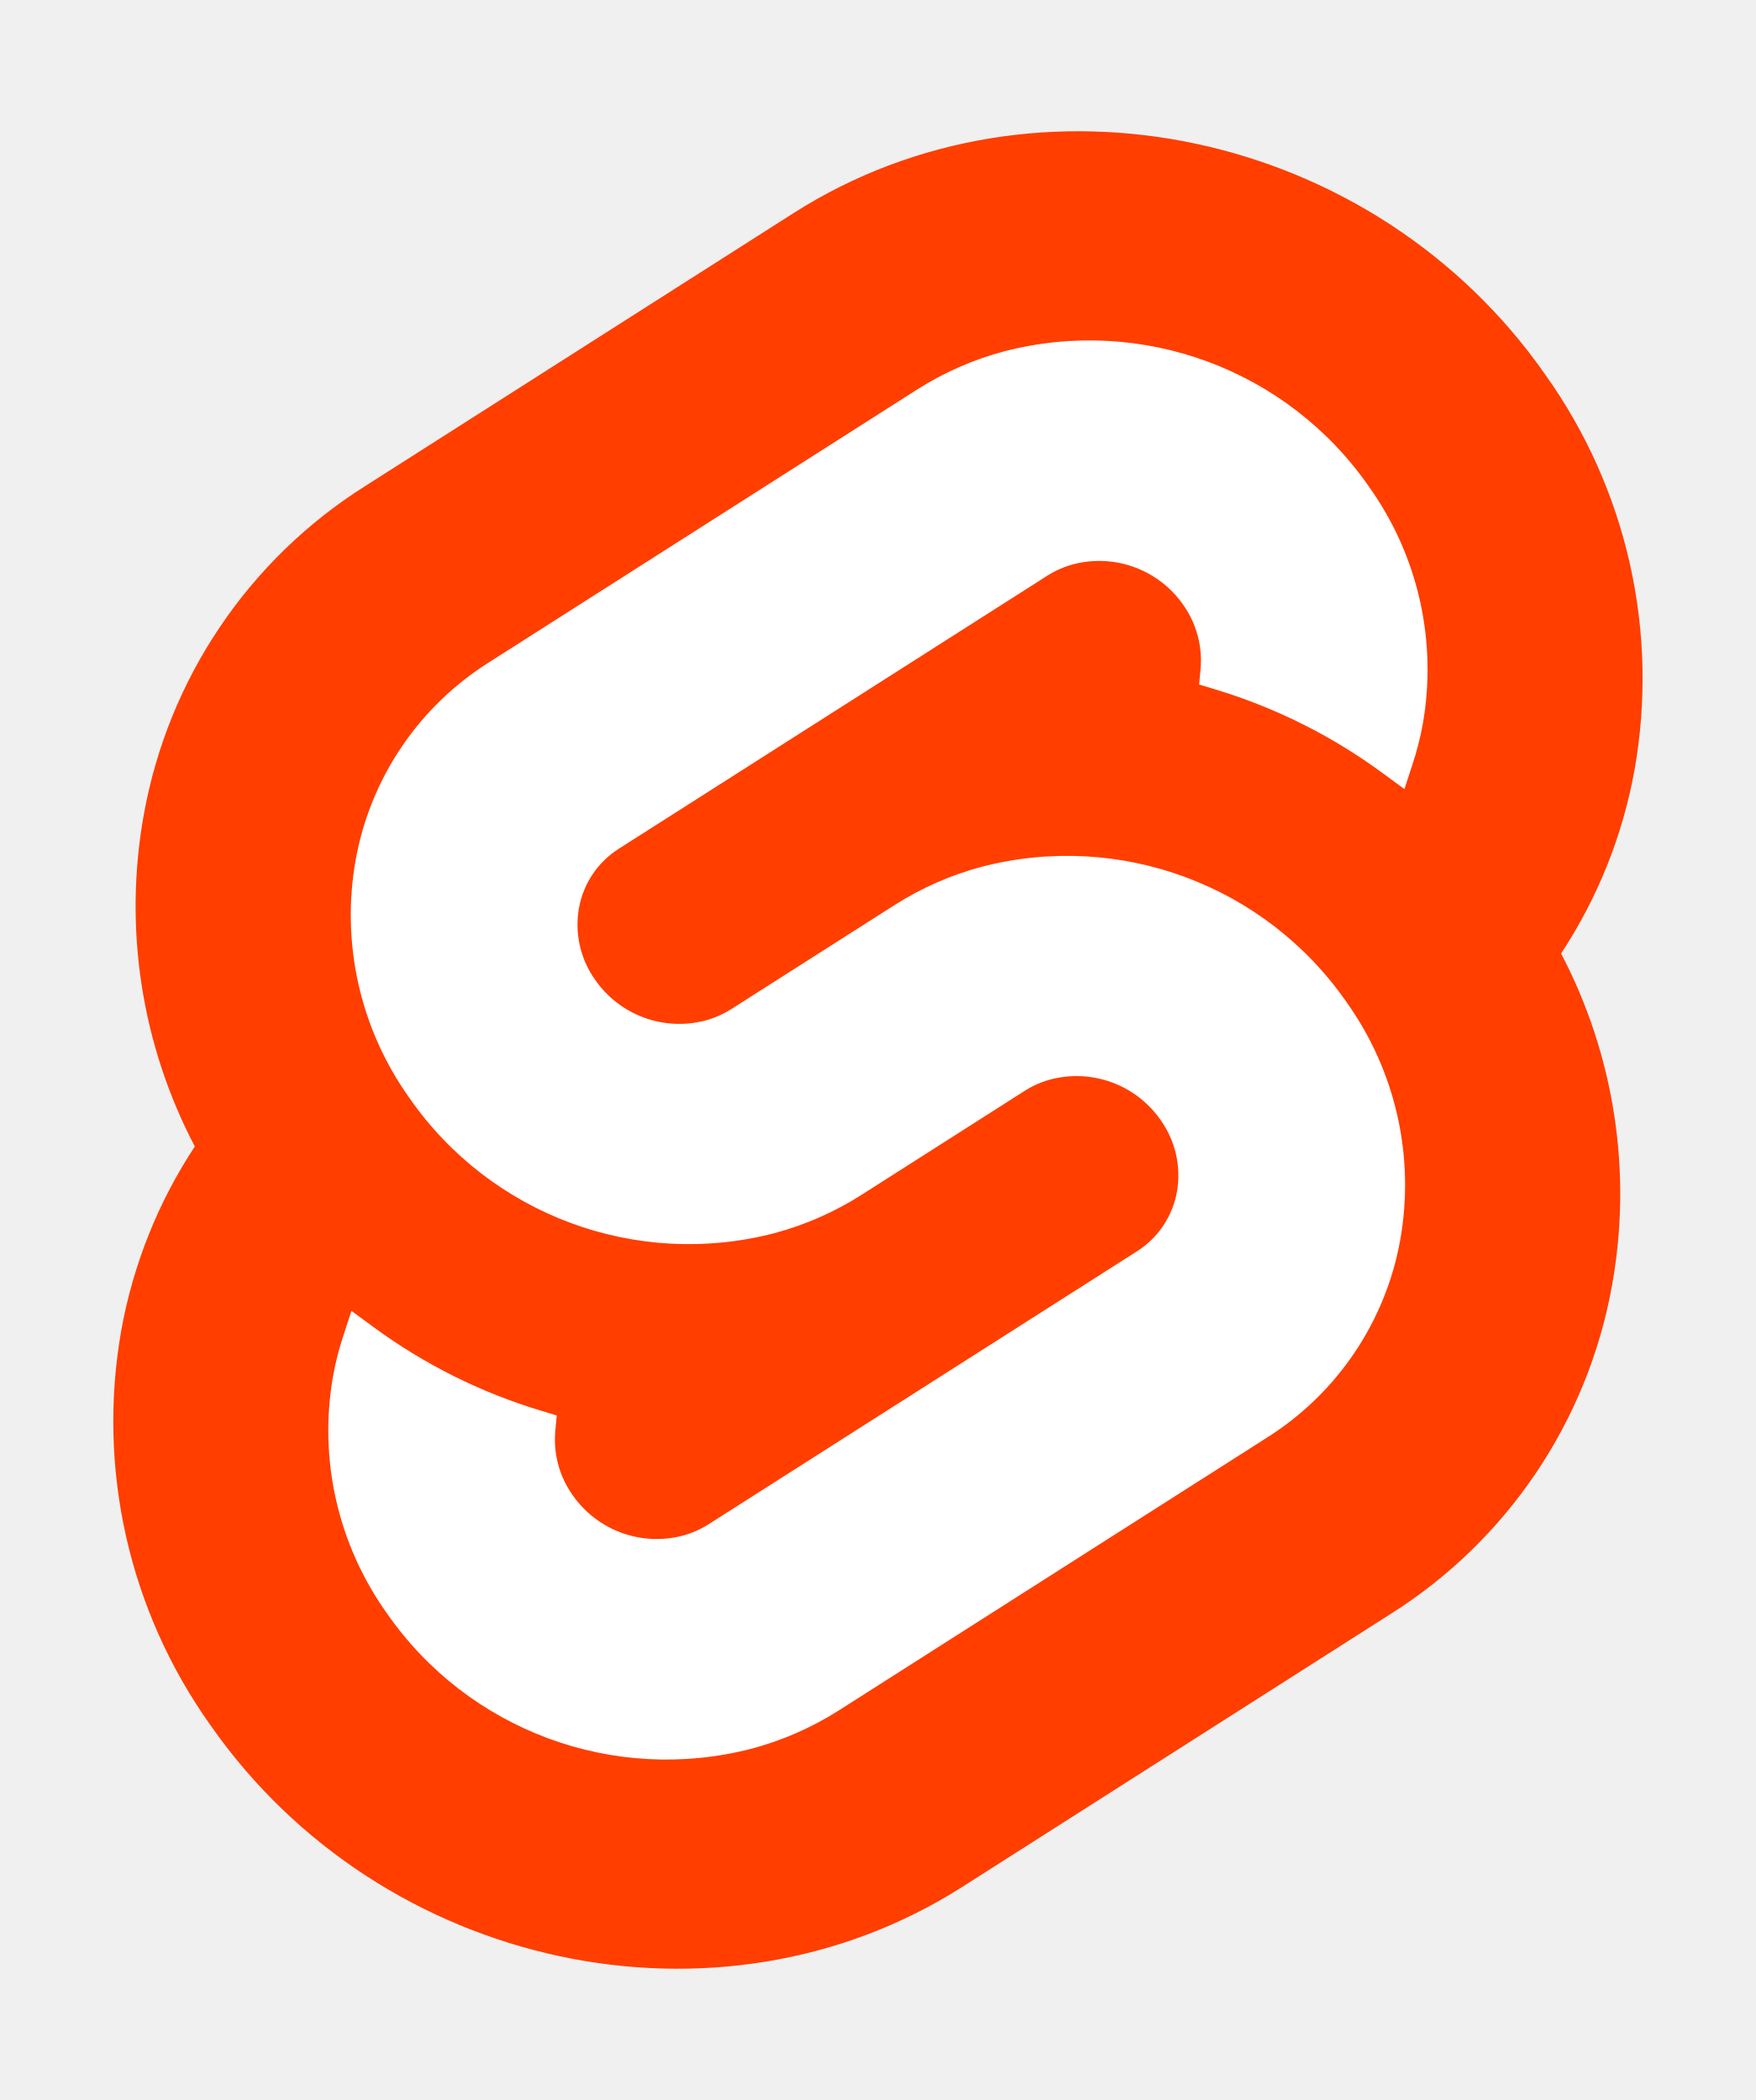
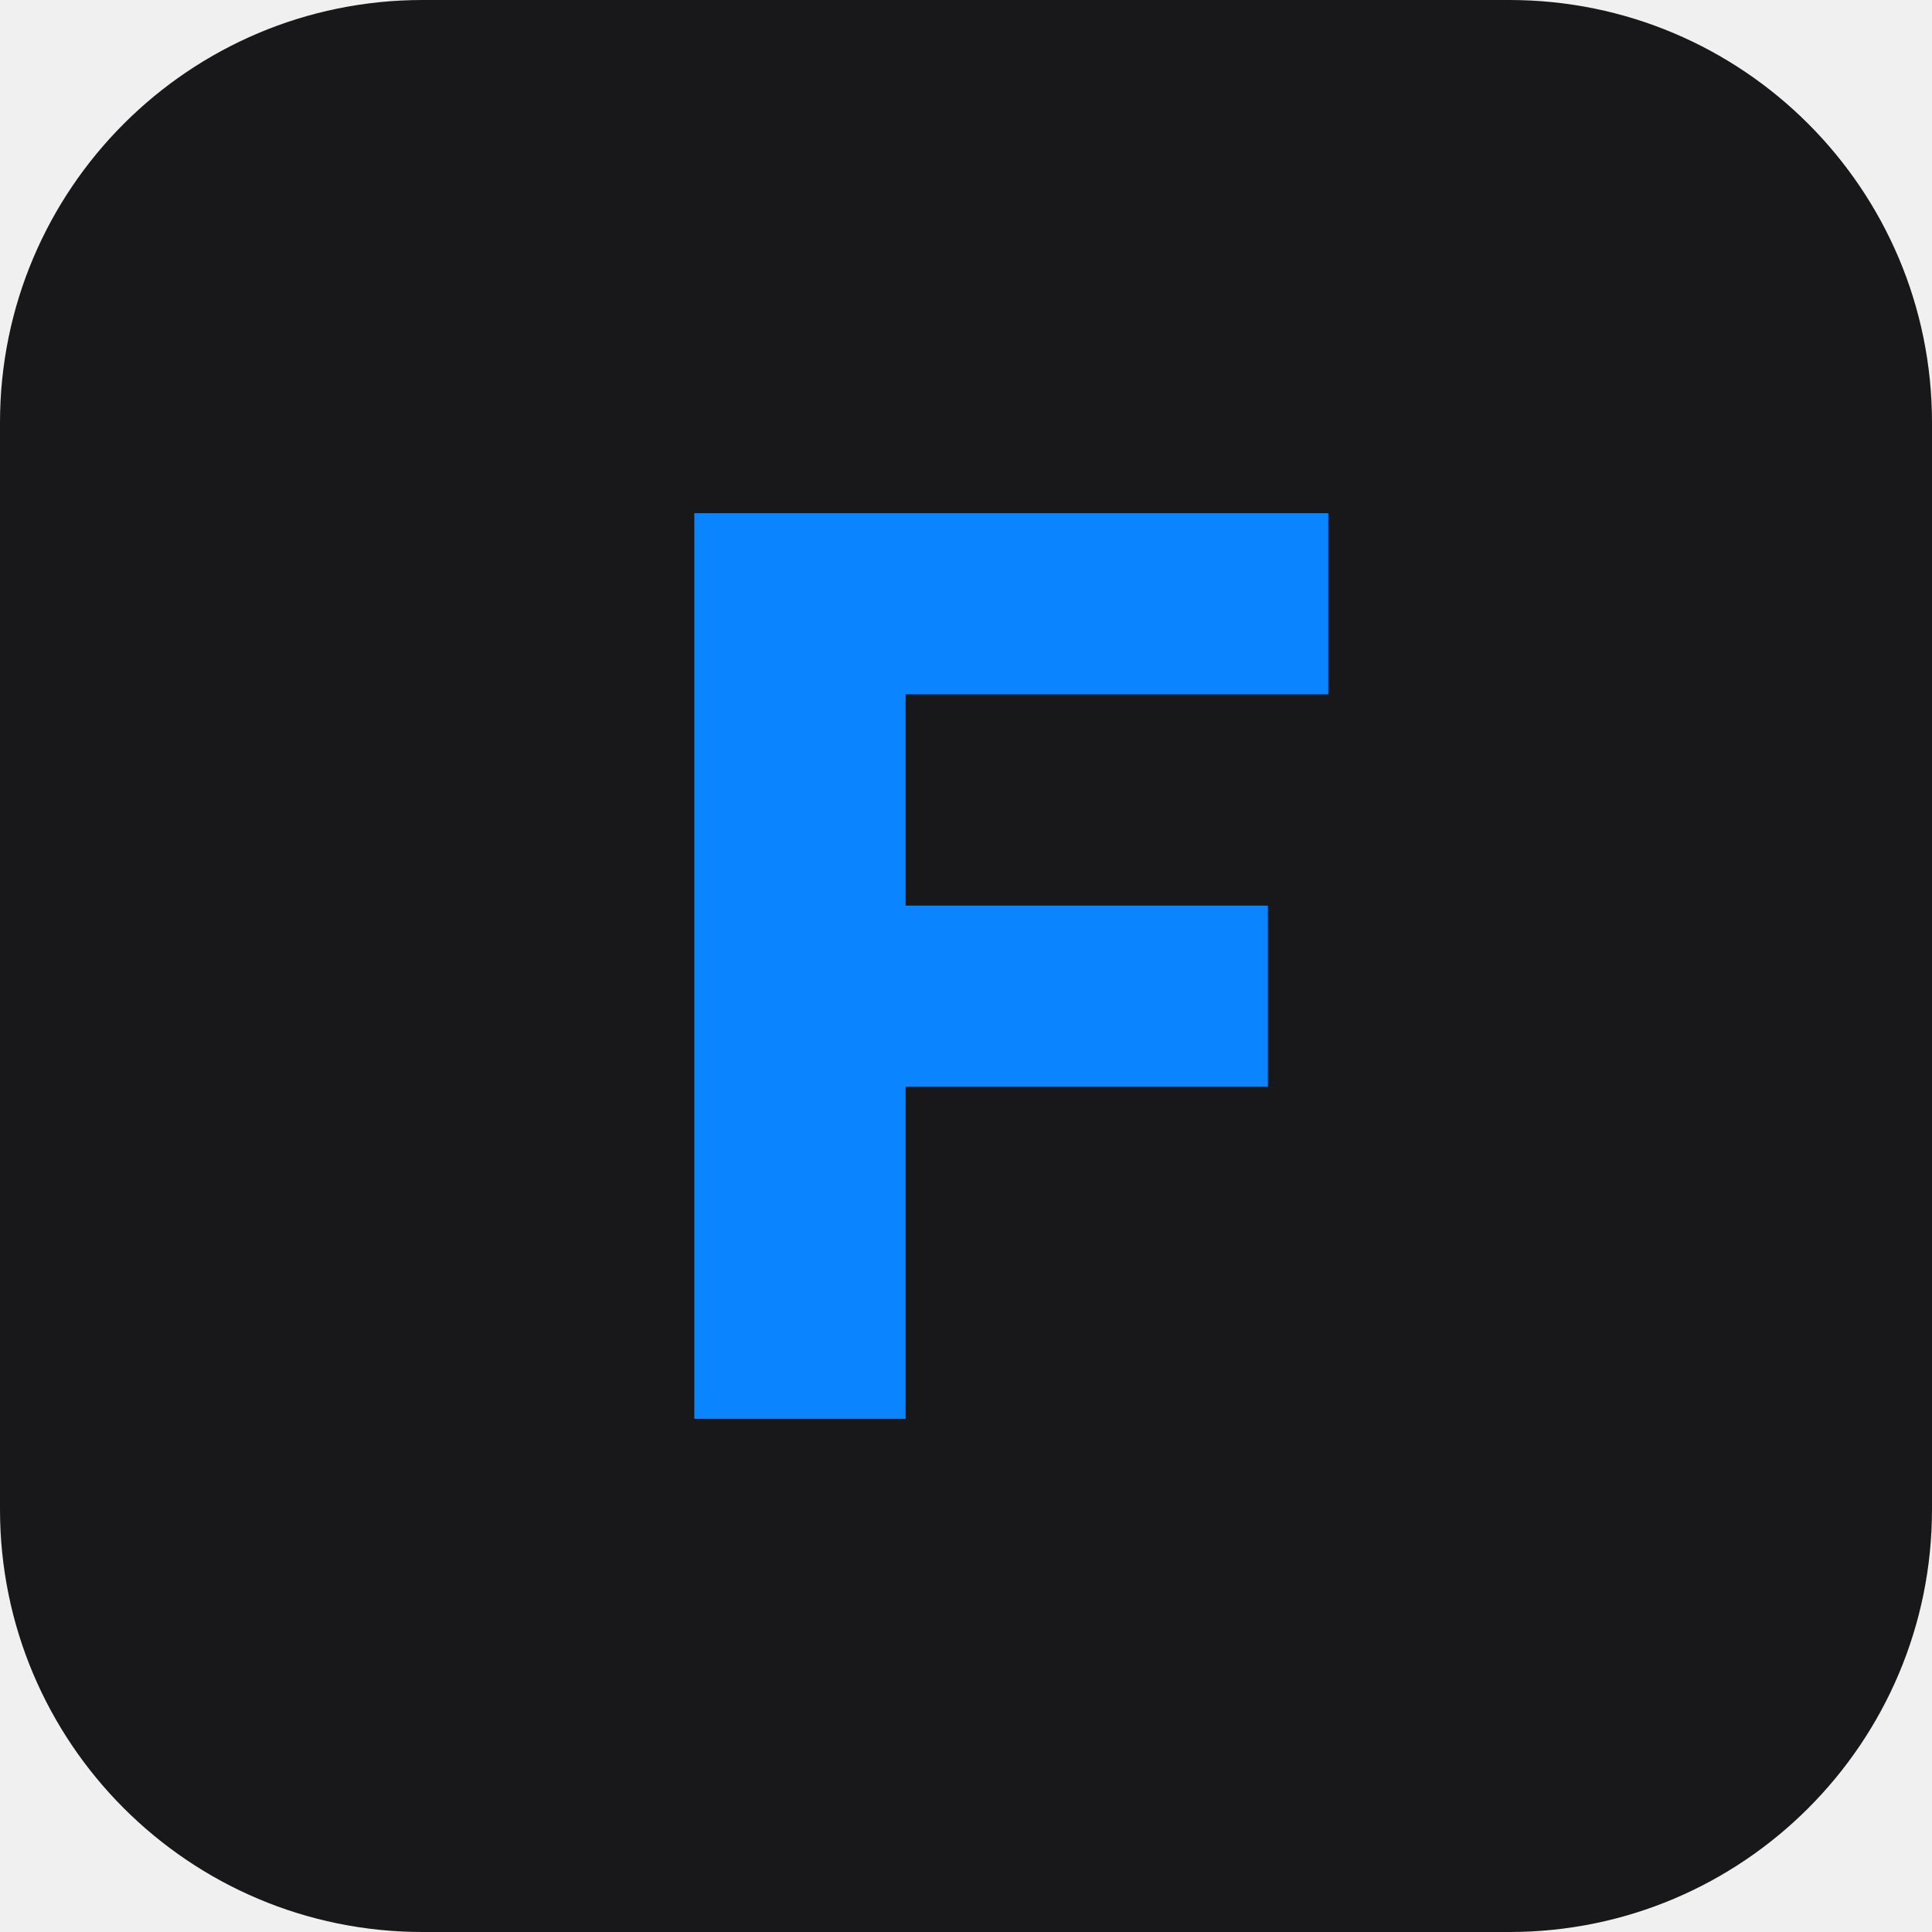
- <svg xmlns="http://www.w3.org/2000/svg" width="107" height="128" viewBox="0 0 107 128">
-   <path d="M94.157 22.819c-10.4-14.885-30.94-19.297-45.792-9.835L22.282 29.608A29.92 29.92 0 0 0 8.764 49.65a31.5 31.5 0 0 0 3.108 20.231 30 30 0 0 0-4.477 11.183 31.9 31.9 0 0 0 5.448 24.116c10.402 14.887 30.942 19.297 45.791 9.835l26.083-16.624A29.92 29.92 0 0 0 98.235 78.35a31.53 31.53 0 0 0-3.105-20.232 30 30 0 0 0 4.474-11.182 31.88 31.88 0 0 0-5.447-24.116" style="fill:#ff3e00" />
-   <path d="M45.817 106.582a20.72 20.72 0 0 1-22.237-8.243 19.17 19.17 0 0 1-3.277-14.503 18 18 0 0 1 .624-2.435l.49-1.498 1.337.981a33.6 33.6 0 0 0 10.203 5.098l.97.294-.09.968a5.85 5.85 0 0 0 1.052 3.878 6.24 6.24 0 0 0 6.695 2.485 5.8 5.8 0 0 0 1.603-.704L69.27 76.28a5.43 5.43 0 0 0 2.45-3.631 5.8 5.8 0 0 0-.987-4.371 6.24 6.24 0 0 0-6.698-2.487 5.7 5.7 0 0 0-1.6.704l-9.953 6.345a19 19 0 0 1-5.296 2.326 20.72 20.72 0 0 1-22.237-8.243 19.17 19.17 0 0 1-3.277-14.502 17.99 17.99 0 0 1 8.13-12.052l26.081-16.623a19 19 0 0 1 5.3-2.329 20.72 20.72 0 0 1 22.237 8.243 19.17 19.17 0 0 1 3.277 14.503 18 18 0 0 1-.624 2.435l-.49 1.498-1.337-.98a33.6 33.6 0 0 0-10.203-5.1l-.97-.294.09-.968a5.86 5.86 0 0 0-1.052-3.878 6.24 6.24 0 0 0-6.696-2.485 5.8 5.8 0 0 0-1.602.704L37.73 51.72a5.42 5.42 0 0 0-2.449 3.63 5.79 5.79 0 0 0 .986 4.372 6.24 6.24 0 0 0 6.698 2.486 5.8 5.8 0 0 0 1.602-.704l9.952-6.342a19 19 0 0 1 5.295-2.328 20.72 20.72 0 0 1 22.237 8.242 19.17 19.17 0 0 1 3.277 14.503 18 18 0 0 1-8.13 12.053l-26.081 16.622a19 19 0 0 1-5.3 2.328" style="fill:#fff" />
+ <svg xmlns="http://www.w3.org/2000/svg" viewBox="0 0 64 64">
+   <rect width="64" height="64" rx="14" fill="#18181b" />
+   <path d="M23 47V17h21v6H30v7h12v6H30v11z" fill="#0a84ff" />
</svg>
